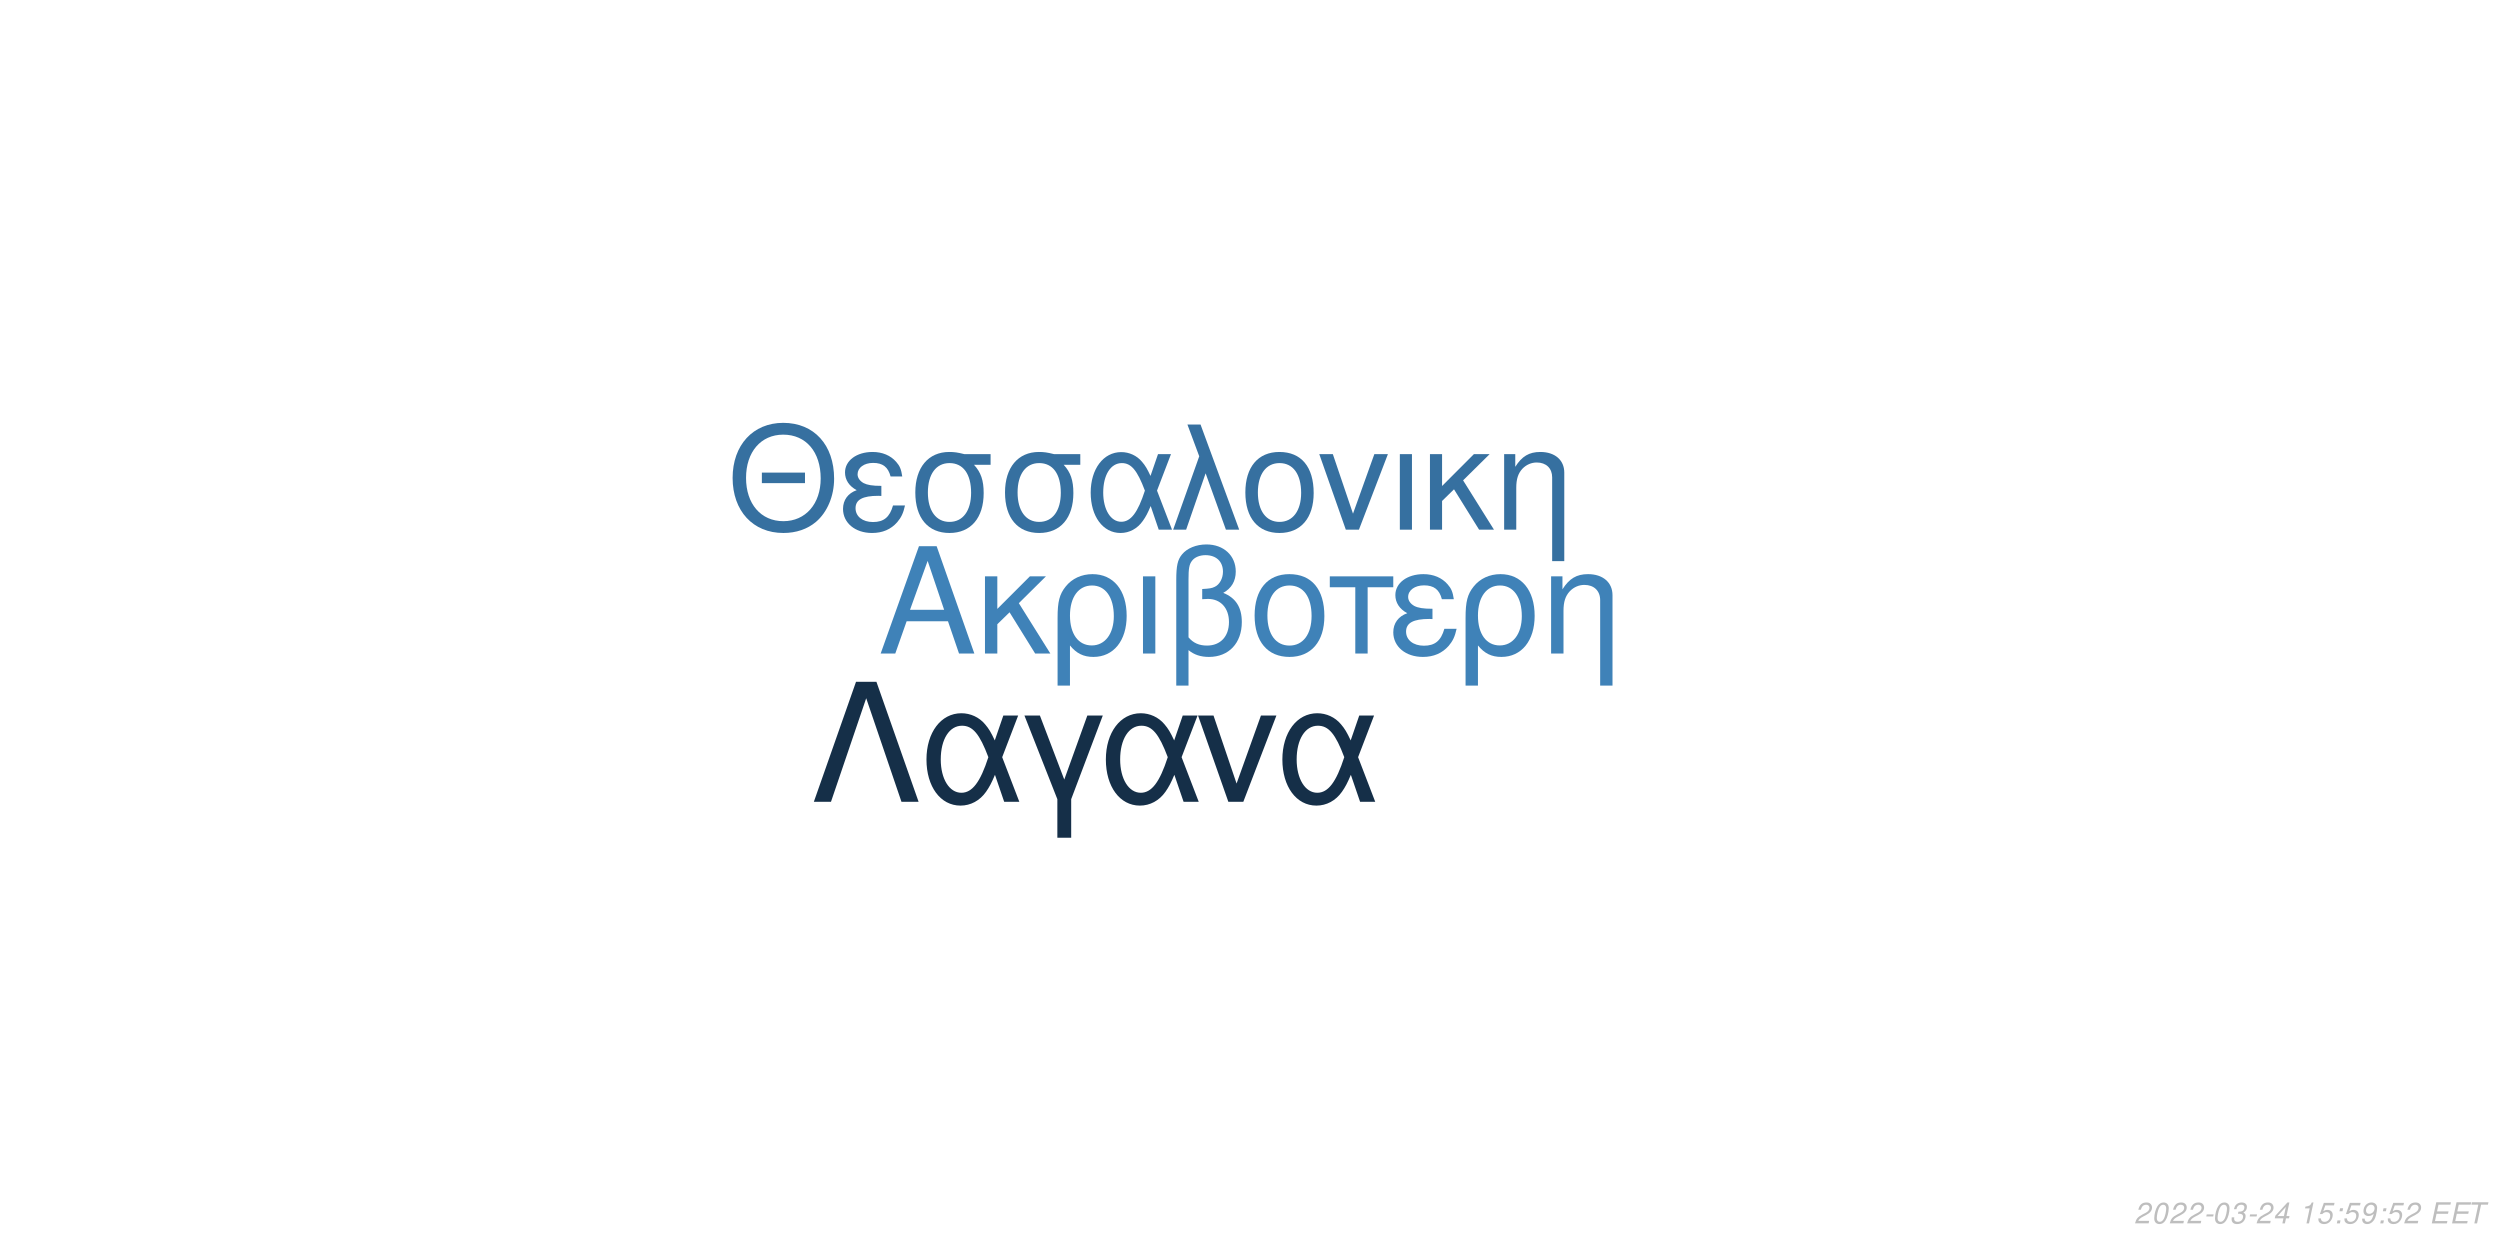
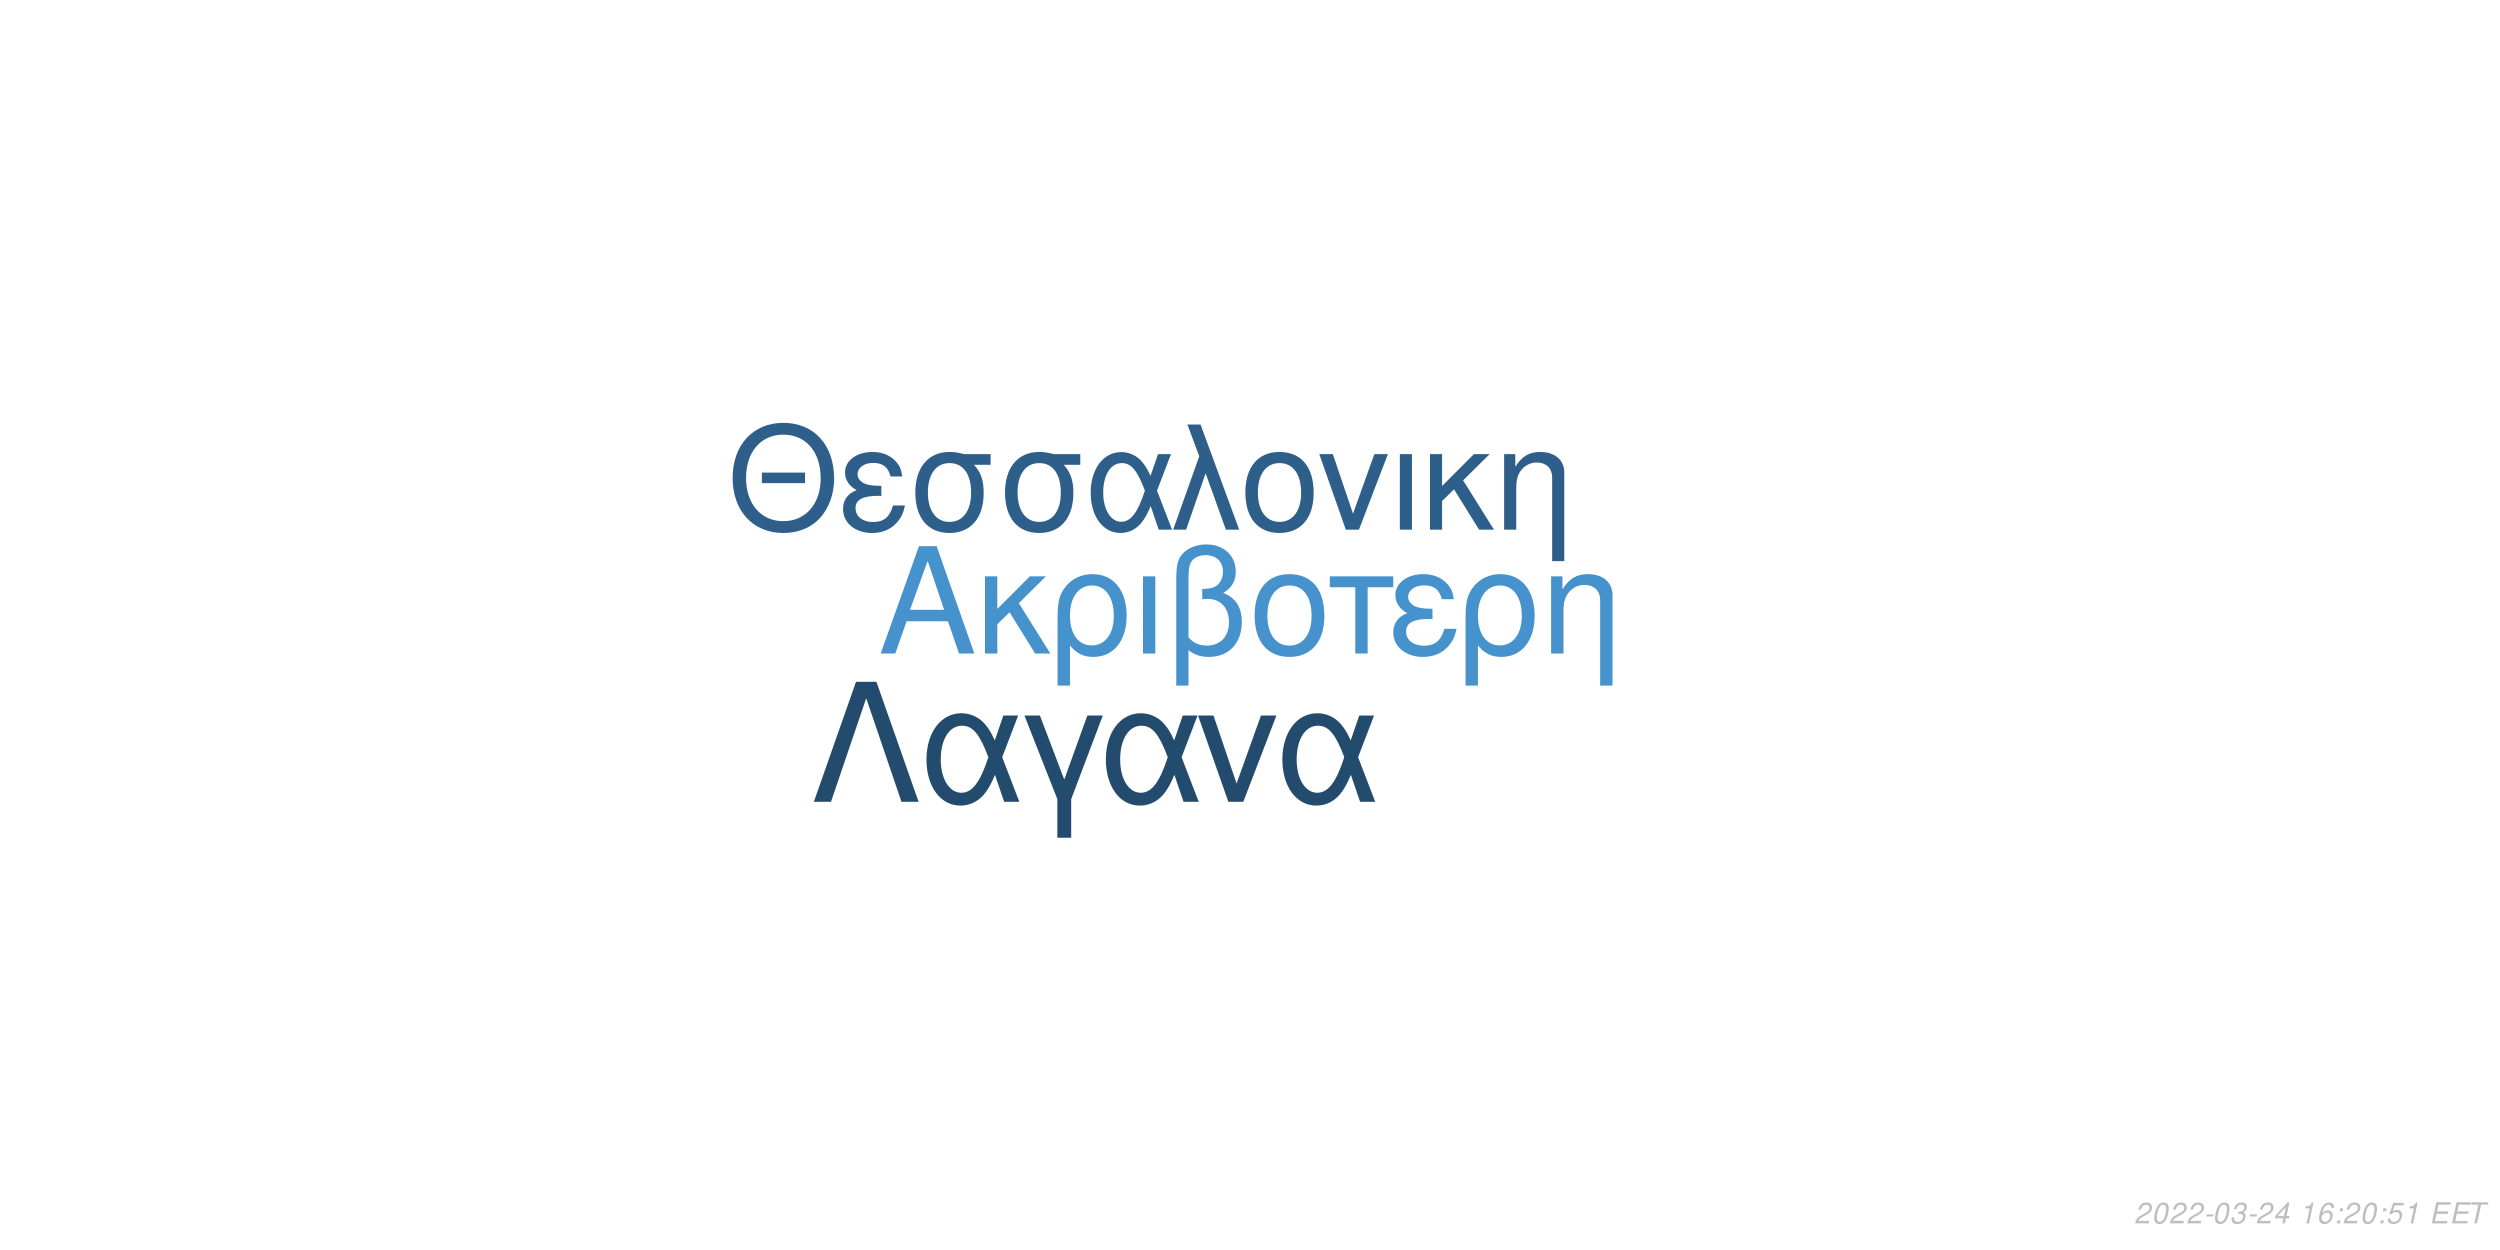
<svg xmlns="http://www.w3.org/2000/svg" xmlns:xlink="http://www.w3.org/1999/xlink" width="864pt" height="432pt" viewBox="0 0 864 432" version="1.1">
  <defs>
    <g>
      <symbol overflow="visible" id="glyph0-0">
        <path style="stroke:none;" d="" />
      </symbol>
      <symbol overflow="visible" id="glyph0-1">
        <path style="stroke:none;" d="M 24.125 -11.141 L 27.938 0 L 33.234 0 L 20.203 -37.094 L 14.094 -37.094 L 0.859 0 L 5.906 0 L 9.828 -11.141 Z M 22.797 -15.109 L 11 -15.109 L 17.094 -32.016 Z M 22.797 -15.109 " />
      </symbol>
      <symbol overflow="visible" id="glyph0-2">
        <path style="stroke:none;" d="M 7.172 -15.422 L 7.172 -26.672 L 2.906 -26.672 L 2.906 0 L 7.172 0 L 7.172 -10.125 L 11.406 -14.25 L 20.25 0 L 25.5 0 L 14.609 -17.406 L 23.969 -26.672 L 18.422 -26.672 Z M 7.172 -15.422 " />
      </symbol>
      <symbol overflow="visible" id="glyph0-3">
        <path style="stroke:none;" d="M 3 11.094 L 7.281 11.094 L 7.281 -2.797 C 9.516 -0.047 11.953 1.172 15.375 1.172 C 22.344 1.172 26.875 -4.422 26.875 -13.031 C 26.875 -21.891 22.297 -27.438 15.062 -27.438 C 11.297 -27.438 7.984 -25.906 5.797 -23.156 C 3.672 -20.516 3 -17.969 3 -12.359 Z M 14.906 -23.516 C 19.547 -23.516 22.438 -19.438 22.438 -12.922 C 22.438 -6.812 19.391 -2.797 14.812 -2.797 C 10.172 -2.797 7.281 -6.766 7.281 -13.125 C 7.281 -19.484 10.234 -23.516 14.906 -23.516 Z M 14.906 -23.516 " />
      </symbol>
      <symbol overflow="visible" id="glyph0-4">
        <path style="stroke:none;" d="M 3.516 0 L 7.781 0 L 7.781 -26.672 L 3.516 -26.672 Z M 3.516 0 " />
      </symbol>
      <symbol overflow="visible" id="glyph0-5">
        <path style="stroke:none;" d="M 4.016 11.094 L 8.25 11.094 L 8.25 -1.172 C 10.172 0.406 12.422 1.172 15.312 1.172 C 22.188 1.172 26.672 -3.609 26.672 -10.891 C 26.672 -15.984 24.578 -19.234 20.25 -20.969 C 23.109 -22.547 24.578 -25.031 24.578 -28.344 C 24.578 -33.844 20.406 -37.703 14.453 -37.703 C 10.938 -37.703 7.734 -36.391 6 -34.25 C 4.484 -32.422 4.016 -30.328 4.016 -25.391 Z M 8.25 -25.656 C 8.25 -29.359 8.5 -30.844 9.469 -32.062 C 10.375 -33.281 12.156 -34 14.094 -34 C 17.812 -34 20.156 -31.812 20.156 -28.297 C 20.156 -25.953 18.984 -23.812 17.297 -23.047 C 16.281 -22.547 15.469 -22.438 12.984 -22.297 L 12.984 -18.781 C 13.734 -18.828 14.344 -18.875 14.969 -18.875 C 19.344 -18.875 22.234 -15.719 22.234 -10.891 C 22.234 -5.906 19.281 -2.75 14.656 -2.75 C 11.953 -2.75 9.922 -3.609 8.25 -5.594 Z M 8.25 -25.656 " />
      </symbol>
      <symbol overflow="visible" id="glyph0-6">
        <path style="stroke:none;" d="M 14.094 -27.438 C 6.562 -27.438 2.094 -22.094 2.094 -13.125 C 2.094 -4.125 6.562 1.172 14.141 1.172 C 21.672 1.172 26.203 -4.172 26.203 -12.922 C 26.203 -22.188 21.828 -27.438 14.094 -27.438 Z M 14.141 -23.516 C 18.938 -23.516 21.781 -19.594 21.781 -12.984 C 21.781 -6.672 18.828 -2.75 14.141 -2.75 C 9.422 -2.75 6.516 -6.672 6.516 -13.125 C 6.516 -19.594 9.422 -23.516 14.141 -23.516 Z M 14.141 -23.516 " />
      </symbol>
      <symbol overflow="visible" id="glyph0-7">
        <path style="stroke:none;" d="M 7.891 0 L 12.156 0 L 12.156 -22.906 L 21.016 -22.906 L 21.016 -26.672 L -0.922 -26.672 L -0.922 -22.906 L 7.891 -22.906 Z M 7.891 0 " />
      </symbol>
      <symbol overflow="visible" id="glyph0-8">
        <path style="stroke:none;" d="M 14.562 -15.469 C 11.344 -15.469 9.562 -15.781 8.297 -16.438 C 6.922 -17.203 6.156 -18.328 6.156 -19.547 C 6.156 -21.891 8.453 -23.562 11.656 -23.562 C 15.062 -23.562 16.953 -22.094 17.812 -18.781 L 21.938 -18.781 C 21.578 -21.266 21.062 -22.5 19.797 -23.922 C 17.812 -26.203 14.906 -27.438 11.453 -27.438 C 5.797 -27.438 1.734 -24.375 1.734 -20.203 C 1.734 -17.609 3.156 -15.375 5.859 -13.938 C 2.797 -12.875 1.016 -10.484 1.016 -7.328 C 1.016 -2.391 5.297 1.172 11.25 1.172 C 14.969 1.172 17.906 -0.109 20.156 -2.641 C 21.578 -4.328 22.297 -5.797 22.906 -8.547 L 18.672 -8.547 C 17.5 -4.422 15.422 -2.703 11.609 -2.703 C 7.938 -2.703 5.438 -4.688 5.438 -7.578 C 5.438 -10.578 7.938 -11.953 13.484 -11.953 C 13.641 -11.953 14.094 -11.953 14.562 -11.906 Z M 14.562 -15.469 " />
      </symbol>
      <symbol overflow="visible" id="glyph0-9">
        <path style="stroke:none;" d="M 3.562 -26.672 L 3.562 0 L 7.844 0 L 7.844 -14.703 C 7.844 -17.906 8.5 -19.891 10.031 -21.531 C 11.406 -22.953 13.188 -23.719 15.062 -23.719 C 18.375 -23.719 20.516 -21.672 20.516 -18.469 L 20.516 11.094 L 24.781 11.094 L 24.781 -20.156 C 24.781 -24.578 21.469 -27.438 16.328 -27.438 C 12.359 -27.438 9.828 -25.906 7.484 -22.188 L 7.484 -26.672 Z M 3.562 -26.672 " />
      </symbol>
      <symbol overflow="visible" id="glyph1-0">
        <path style="stroke:none;" d="" />
      </symbol>
      <symbol overflow="visible" id="glyph1-1">
        <path style="stroke:none;" d="M 26.859 -19.734 L 11.953 -19.734 L 11.953 -16.094 L 26.859 -16.094 Z M 19.328 -36.922 C 8.922 -36.922 1.844 -29.25 1.844 -17.891 C 1.844 -6.484 8.875 1.141 19.391 1.141 C 23.812 1.141 27.703 -0.203 30.641 -2.688 C 34.578 -6.031 36.922 -11.656 36.922 -17.594 C 36.922 -29.297 30 -36.922 19.328 -36.922 Z M 19.328 -32.844 C 27.203 -32.844 32.281 -26.906 32.281 -17.688 C 32.281 -8.922 27.062 -2.938 19.391 -2.938 C 11.609 -2.938 6.484 -8.922 6.484 -17.891 C 6.484 -26.859 11.609 -32.844 19.328 -32.844 Z M 19.328 -32.844 " />
      </symbol>
      <symbol overflow="visible" id="glyph1-2">
        <path style="stroke:none;" d="M 14.25 -15.141 C 11.109 -15.141 9.375 -15.453 8.125 -16.094 C 6.781 -16.844 6.031 -17.938 6.031 -19.141 C 6.031 -21.422 8.266 -23.078 11.406 -23.078 C 14.75 -23.078 16.594 -21.625 17.438 -18.391 L 21.469 -18.391 C 21.125 -20.828 20.625 -22.031 19.391 -23.422 C 17.438 -25.656 14.594 -26.859 11.219 -26.859 C 5.688 -26.859 1.688 -23.875 1.688 -19.781 C 1.688 -17.234 3.094 -15.047 5.734 -13.656 C 2.734 -12.609 1 -10.266 1 -7.172 C 1 -2.344 5.188 1.141 11.016 1.141 C 14.656 1.141 17.547 -0.094 19.734 -2.594 C 21.125 -4.234 21.828 -5.688 22.422 -8.375 L 18.281 -8.375 C 17.141 -4.328 15.094 -2.641 11.359 -2.641 C 7.766 -2.641 5.328 -4.578 5.328 -7.422 C 5.328 -10.359 7.766 -11.703 13.203 -11.703 C 13.359 -11.703 13.797 -11.703 14.25 -11.656 Z M 14.25 -15.141 " />
      </symbol>
      <symbol overflow="visible" id="glyph1-3">
        <path style="stroke:none;" d="M 29 -26.109 L 19.938 -26.109 C 17.594 -26.703 16.438 -26.859 14.703 -26.859 C 7.469 -26.859 2.984 -21.469 2.984 -12.859 C 2.984 -4.031 7.375 1.141 14.797 1.141 C 22.172 1.141 26.609 -4.078 26.609 -12.656 C 26.609 -17.047 25.656 -19.828 23.266 -22.422 L 29 -22.422 Z M 14.797 -23.016 C 19.531 -23.016 22.266 -19.234 22.266 -12.75 C 22.266 -6.531 19.438 -2.688 14.797 -2.688 C 10.172 -2.688 7.328 -6.531 7.328 -12.859 C 7.328 -19.188 10.172 -23.016 14.797 -23.016 Z M 14.797 -23.016 " />
      </symbol>
      <symbol overflow="visible" id="glyph1-4">
        <path style="stroke:none;" d="M 29.344 -26.109 L 24.859 -26.109 L 22.266 -18.578 C 21.125 -21.031 20.484 -22.125 19.328 -23.469 C 17.547 -25.609 14.906 -26.812 12.156 -26.812 C 5.984 -26.812 1.594 -20.984 1.594 -12.812 C 1.594 -4.578 5.828 1.141 11.906 1.141 C 14.953 1.141 17.734 -0.344 19.625 -3.047 C 20.672 -4.531 21.281 -5.688 22.328 -8.172 L 25.109 0 L 29.703 0 L 24.516 -13.5 Z M 20.328 -13.5 C 17.891 -5.922 15.453 -2.734 12.156 -2.734 C 8.516 -2.734 5.922 -6.922 5.922 -12.812 C 5.922 -18.938 8.516 -23.016 12.359 -23.016 C 15.594 -23.016 17.688 -20.531 20.328 -13.5 Z M 20.328 -13.5 " />
      </symbol>
      <symbol overflow="visible" id="glyph1-5">
        <path style="stroke:none;" d="M 1.094 0 L 5.578 0 L 12.312 -19.484 L 19.328 0 L 23.922 0 L 10.562 -36.328 L 6.031 -36.328 L 10.109 -25.359 Z M 1.094 0 " />
      </symbol>
      <symbol overflow="visible" id="glyph1-6">
        <path style="stroke:none;" d="M 13.797 -26.859 C 6.422 -26.859 2.047 -21.625 2.047 -12.859 C 2.047 -4.031 6.422 1.141 13.859 1.141 C 21.234 1.141 25.656 -4.078 25.656 -12.656 C 25.656 -21.719 21.375 -26.859 13.797 -26.859 Z M 13.859 -23.016 C 18.531 -23.016 21.328 -19.188 21.328 -12.703 C 21.328 -6.531 18.438 -2.688 13.859 -2.688 C 9.219 -2.688 6.375 -6.531 6.375 -12.859 C 6.375 -19.188 9.219 -23.016 13.859 -23.016 Z M 13.859 -23.016 " />
      </symbol>
      <symbol overflow="visible" id="glyph1-7">
        <path style="stroke:none;" d="M 14.297 0 L 24.312 -26.109 L 19.625 -26.109 L 12.25 -5.531 L 5.281 -26.109 L 0.594 -26.109 L 9.766 0 Z M 14.297 0 " />
      </symbol>
      <symbol overflow="visible" id="glyph1-8">
        <path style="stroke:none;" d="M 3.438 0 L 7.625 0 L 7.625 -26.109 L 3.438 -26.109 Z M 3.438 0 " />
      </symbol>
      <symbol overflow="visible" id="glyph1-9">
        <path style="stroke:none;" d="M 7.031 -15.094 L 7.031 -26.109 L 2.844 -26.109 L 2.844 0 L 7.031 0 L 7.031 -9.922 L 11.156 -13.953 L 19.828 0 L 24.969 0 L 14.297 -17.047 L 23.469 -26.109 L 18.031 -26.109 Z M 7.031 -15.094 " />
      </symbol>
      <symbol overflow="visible" id="glyph1-10">
        <path style="stroke:none;" d="M 3.484 -26.109 L 3.484 0 L 7.672 0 L 7.672 -14.406 C 7.672 -17.547 8.328 -19.484 9.812 -21.078 C 11.156 -22.469 12.906 -23.219 14.75 -23.219 C 17.984 -23.219 20.078 -21.234 20.078 -18.094 L 20.078 10.859 L 24.266 10.859 L 24.266 -19.734 C 24.266 -24.062 21.031 -26.859 16 -26.859 C 12.109 -26.859 9.609 -25.359 7.328 -21.719 L 7.328 -26.109 Z M 3.484 -26.109 " />
      </symbol>
      <symbol overflow="visible" id="glyph2-0">
        <path style="stroke:none;" d="" />
      </symbol>
      <symbol overflow="visible" id="glyph2-1">
        <path style="stroke:none;" d="M 22.531 -41.484 L 15.484 -41.484 L 0.906 0 L 6.828 0 L 19 -35.797 L 31.188 0 L 37.109 0 Z M 22.531 -41.484 " />
      </symbol>
      <symbol overflow="visible" id="glyph2-2">
        <path style="stroke:none;" d="M 33.516 -29.812 L 28.391 -29.812 L 25.438 -21.219 C 24.125 -24.016 23.391 -25.266 22.078 -26.797 C 20.031 -29.25 17.016 -30.609 13.891 -30.609 C 6.828 -30.609 1.828 -23.953 1.828 -14.625 C 1.828 -5.234 6.656 1.312 13.594 1.312 C 17.078 1.312 20.266 -0.391 22.422 -3.469 C 23.609 -5.172 24.297 -6.484 25.5 -9.328 L 28.688 0 L 33.922 0 L 28 -15.422 Z M 23.219 -15.422 C 20.422 -6.766 17.641 -3.125 13.891 -3.125 C 9.734 -3.125 6.766 -7.906 6.766 -14.625 C 6.766 -21.625 9.734 -26.297 14.109 -26.297 C 17.812 -26.297 20.203 -23.453 23.219 -15.422 Z M 23.219 -15.422 " />
      </symbol>
      <symbol overflow="visible" id="glyph2-3">
        <path style="stroke:none;" d="M 12.062 12.406 L 16.844 12.406 L 16.844 -0.906 L 27.766 -29.812 L 22.422 -29.812 L 14.453 -7.688 L 6.031 -29.812 L 0.688 -29.812 L 12.062 -0.906 Z M 12.062 12.406 " />
      </symbol>
      <symbol overflow="visible" id="glyph2-4">
        <path style="stroke:none;" d="M 16.328 0 L 27.766 -29.812 L 22.422 -29.812 L 14 -6.312 L 6.031 -29.812 L 0.688 -29.812 L 11.156 0 Z M 16.328 0 " />
      </symbol>
      <symbol overflow="visible" id="glyph3-0">
        <path style="stroke:none;" d="" />
      </symbol>
      <symbol overflow="visible" id="glyph3-1">
        <path style="stroke:none;" d="M 5.234 -0.875 L 1.469 -0.875 C 1.641 -1.375 2.203 -1.891 3.109 -2.344 L 4.234 -2.938 C 5.562 -3.625 6.219 -4.469 6.219 -5.484 C 6.219 -5.938 6.062 -6.359 5.797 -6.656 C 5.469 -7.047 4.984 -7.234 4.312 -7.234 C 2.766 -7.234 1.891 -6.453 1.484 -4.734 L 2.375 -4.734 C 2.484 -5.188 2.609 -5.484 2.797 -5.75 C 3.094 -6.203 3.609 -6.453 4.188 -6.453 C 4.891 -6.453 5.344 -6.031 5.344 -5.375 C 5.344 -4.703 4.859 -4.094 4.016 -3.656 L 2.984 -3.125 C 1.234 -2.188 0.797 -1.656 0.344 -0.016 L 5.047 -0.016 Z M 5.234 -0.875 " />
      </symbol>
      <symbol overflow="visible" id="glyph3-2">
        <path style="stroke:none;" d="M 4.203 -7.234 C 3.375 -7.234 2.688 -6.812 2.125 -5.984 C 1.484 -5.047 0.984 -3.188 0.984 -1.734 C 0.984 -1.109 1.172 -0.562 1.484 -0.266 C 1.797 0.047 2.281 0.234 2.766 0.234 C 3.625 0.234 4.281 -0.156 4.859 -1.016 C 5.516 -1.953 6 -3.797 6 -5.266 C 6 -6.5 5.328 -7.234 4.203 -7.234 Z M 4.094 -6.453 C 4.734 -6.453 5.125 -5.984 5.125 -5.156 C 5.125 -4.203 4.781 -2.625 4.406 -1.812 C 3.984 -0.938 3.516 -0.547 2.875 -0.547 C 2.25 -0.547 1.875 -1.031 1.875 -1.828 C 1.875 -2.797 2.203 -4.344 2.594 -5.203 C 2.984 -6.047 3.453 -6.453 4.094 -6.453 Z M 4.094 -6.453 " />
      </symbol>
      <symbol overflow="visible" id="glyph3-3">
        <path style="stroke:none;" d="M 3.516 -3.125 L 1.125 -3.125 L 0.969 -2.406 L 3.359 -2.406 Z M 3.516 -3.125 " />
      </symbol>
      <symbol overflow="visible" id="glyph3-4">
        <path style="stroke:none;" d="M 2.922 -3.312 C 3.125 -3.344 3.234 -3.344 3.375 -3.344 C 4.203 -3.344 4.688 -3 4.688 -2.406 C 4.688 -1.312 3.906 -0.547 2.781 -0.547 C 2.047 -0.547 1.594 -0.938 1.594 -1.562 C 1.594 -1.719 1.609 -1.844 1.656 -2.094 L 0.766 -2.094 C 0.734 -1.797 0.719 -1.641 0.719 -1.469 C 0.719 -0.375 1.406 0.234 2.641 0.234 C 3.547 0.234 4.297 -0.078 4.812 -0.656 C 5.266 -1.156 5.562 -1.875 5.562 -2.547 C 5.562 -3.125 5.344 -3.453 4.797 -3.734 C 5.641 -4.234 6.016 -4.844 6.016 -5.734 C 6.016 -6.656 5.312 -7.234 4.203 -7.234 C 3.375 -7.234 2.672 -6.938 2.188 -6.375 C 1.891 -6.031 1.703 -5.641 1.516 -4.906 L 2.391 -4.906 C 2.5 -5.359 2.594 -5.594 2.734 -5.812 C 3.047 -6.234 3.516 -6.453 4.078 -6.453 C 4.734 -6.453 5.141 -6.125 5.141 -5.578 C 5.141 -5.188 5.016 -4.797 4.797 -4.547 C 4.516 -4.234 4 -4.062 3.266 -4.062 L 3.078 -4.062 Z M 2.922 -3.312 " />
      </symbol>
      <symbol overflow="visible" id="glyph3-5">
        <path style="stroke:none;" d="M 3.625 -1.75 L 3.266 0 L 4.141 0 L 4.516 -1.75 L 5.562 -1.75 L 5.734 -2.531 L 4.688 -2.531 L 5.688 -7.234 L 5.016 -7.234 L 0.844 -2.672 L 0.641 -1.75 Z M 3.797 -2.531 L 1.594 -2.531 L 4.469 -5.703 Z M 3.797 -2.531 " />
      </symbol>
      <symbol overflow="visible" id="glyph3-6">
        <path style="stroke:none;" d="" />
      </symbol>
      <symbol overflow="visible" id="glyph3-7">
        <path style="stroke:none;" d="M 3.703 -5.188 L 2.594 0 L 3.469 0 L 5.016 -7.234 L 4.438 -7.234 C 3.906 -6.156 3.688 -6.016 2.234 -5.812 L 2.109 -5.188 Z M 3.703 -5.188 " />
      </symbol>
      <symbol overflow="visible" id="glyph3-8">
-         <path style="stroke:none;" d="M 6.297 -7.094 L 2.594 -7.094 L 1.234 -3.234 L 2.047 -3.234 C 2.656 -3.766 2.938 -3.906 3.531 -3.906 C 4.328 -3.906 4.797 -3.453 4.797 -2.688 C 4.797 -1.438 3.969 -0.547 2.828 -0.547 C 2.031 -0.547 1.609 -0.938 1.578 -1.734 L 0.703 -1.734 L 0.703 -1.516 C 0.703 -0.938 0.844 -0.547 1.188 -0.266 C 1.562 0.062 2.078 0.234 2.703 0.234 C 3.656 0.234 4.391 -0.156 4.984 -0.922 C 5.422 -1.5 5.672 -2.234 5.672 -2.953 C 5.672 -4 4.938 -4.672 3.812 -4.672 C 3.328 -4.672 2.906 -4.547 2.406 -4.234 L 3.109 -6.219 L 6.109 -6.219 Z M 6.297 -7.094 " />
+         <path style="stroke:none;" d="M 6.125 -5.344 L 6.141 -5.625 C 6.141 -6.609 5.453 -7.234 4.391 -7.234 C 3.438 -7.234 2.641 -6.719 2.016 -5.703 C 1.422 -4.781 0.938 -2.953 0.938 -1.688 C 0.938 -0.516 1.688 0.234 2.859 0.234 C 3.703 0.234 4.438 -0.156 5 -0.875 C 5.406 -1.422 5.672 -2.156 5.672 -2.766 C 5.672 -3.812 4.969 -4.5 3.906 -4.5 C 3.234 -4.5 2.672 -4.234 2.094 -3.625 C 2.406 -5.375 3.234 -6.453 4.25 -6.453 C 4.703 -6.453 5.062 -6.234 5.172 -5.844 C 5.203 -5.719 5.234 -5.578 5.25 -5.344 Z M 3.656 -3.734 C 4.344 -3.734 4.797 -3.281 4.797 -2.625 C 4.797 -1.469 3.984 -0.547 2.984 -0.547 C 2.297 -0.547 1.812 -1.047 1.812 -1.766 C 1.812 -2.859 2.625 -3.734 3.656 -3.734 Z M 3.656 -3.734 " />
      </symbol>
      <symbol overflow="visible" id="glyph3-9">
        <path style="stroke:none;" d="M 2.359 -1.031 L 1.312 -1.031 L 1.094 0 L 2.141 0 Z M 3.266 -5.234 L 2.219 -5.234 L 2 -4.203 L 3.047 -4.203 Z M 3.266 -5.234 " />
      </symbol>
      <symbol overflow="visible" id="glyph3-10">
-         <path style="stroke:none;" d="M 0.844 -1.656 C 0.844 -1.547 0.844 -1.438 0.844 -1.375 C 0.844 -0.406 1.531 0.234 2.578 0.234 C 3.203 0.234 3.766 0.016 4.297 -0.438 C 4.938 -1 5.312 -1.656 5.594 -2.719 C 5.844 -3.672 6.016 -4.766 6.016 -5.375 C 6.016 -5.844 5.844 -6.328 5.547 -6.656 C 5.203 -7.031 4.703 -7.234 4.062 -7.234 C 2.516 -7.234 1.297 -5.938 1.297 -4.266 C 1.297 -3.203 1.984 -2.547 3.047 -2.547 C 3.484 -2.547 3.953 -2.672 4.281 -2.891 C 4.406 -2.984 4.547 -3.078 4.828 -3.344 C 4.438 -1.484 3.703 -0.547 2.703 -0.547 C 2.109 -0.547 1.719 -0.938 1.719 -1.547 L 1.719 -1.656 Z M 3.953 -6.453 C 4.625 -6.453 5.141 -5.953 5.141 -5.281 C 5.141 -4.188 4.312 -3.312 3.297 -3.312 C 2.594 -3.312 2.172 -3.734 2.172 -4.453 C 2.172 -5.562 2.984 -6.453 3.953 -6.453 Z M 3.953 -6.453 " />
+         <path style="stroke:none;" d="M 6.297 -7.094 L 2.594 -7.094 L 1.234 -3.234 L 2.047 -3.234 C 2.656 -3.766 2.938 -3.906 3.531 -3.906 C 4.328 -3.906 4.797 -3.453 4.797 -2.688 C 4.797 -1.438 3.969 -0.547 2.828 -0.547 C 2.031 -0.547 1.609 -0.938 1.578 -1.734 L 0.703 -1.734 L 0.703 -1.516 C 0.703 -0.938 0.844 -0.547 1.188 -0.266 C 1.562 0.062 2.078 0.234 2.703 0.234 C 3.656 0.234 4.391 -0.156 4.984 -0.922 C 5.422 -1.5 5.672 -2.234 5.672 -2.953 C 5.672 -4 4.938 -4.672 3.812 -4.672 C 3.328 -4.672 2.906 -4.547 2.406 -4.234 L 3.109 -6.219 L 6.109 -6.219 Z M 6.297 -7.094 " />
      </symbol>
      <symbol overflow="visible" id="glyph3-11">
        <path style="stroke:none;" d="M 2.547 -3.312 L 6.5 -3.312 L 6.688 -4.141 L 2.719 -4.141 L 3.219 -6.469 L 7.344 -6.469 L 7.516 -7.297 L 2.453 -7.297 L 0.906 0 L 6.125 0 L 6.297 -0.812 L 2.016 -0.812 Z M 2.547 -3.312 " />
      </symbol>
      <symbol overflow="visible" id="glyph3-12">
        <path style="stroke:none;" d="M 4.938 -6.469 L 7.312 -6.469 L 7.484 -7.297 L 1.75 -7.297 L 1.578 -6.469 L 3.984 -6.469 L 2.609 0 L 3.547 0 Z M 4.938 -6.469 " />
      </symbol>
    </g>
  </defs>
  <g id="surface1">
    <rect x="0" y="0" width="864" height="432" style="fill:rgb(100%,100%,100%);fill-opacity:1;stroke:none;" />
-     <g style="fill:rgb(24.706%,50.98%,72.157%);fill-opacity:1;">
+     <g style="fill:rgb(27.451%,57.255%,80.392%);fill-opacity:1;">
      <use xlink:href="#glyph0-1" x="303.5" y="225.861" />
      <use xlink:href="#glyph0-2" x="337.5" y="225.861" />
      <use xlink:href="#glyph0-3" x="362.5" y="225.861" />
      <use xlink:href="#glyph0-4" x="391.5" y="225.861" />
      <use xlink:href="#glyph0-5" x="402.5" y="225.861" />
      <use xlink:href="#glyph0-6" x="431.5" y="225.861" />
      <use xlink:href="#glyph0-7" x="460.5" y="225.861" />
      <use xlink:href="#glyph0-8" x="480.5" y="225.861" />
      <use xlink:href="#glyph0-3" x="503.5" y="225.861" />
      <use xlink:href="#glyph0-9" x="532.5" y="225.861" />
    </g>
-     <g style="fill:rgb(21.176%,43.922%,62.745%);fill-opacity:1;">
+     <g style="fill:rgb(17.647%,37.255%,54.118%);fill-opacity:1;">
      <use xlink:href="#glyph1-1" x="251.348" y="183.058" />
      <use xlink:href="#glyph1-2" x="290.348" y="183.058" />
      <use xlink:href="#glyph1-3" x="313.348" y="183.058" />
      <use xlink:href="#glyph1-3" x="344.348" y="183.058" />
      <use xlink:href="#glyph1-4" x="375.348" y="183.058" />
      <use xlink:href="#glyph1-5" x="404.348" y="183.058" />
      <use xlink:href="#glyph1-6" x="428.348" y="183.058" />
      <use xlink:href="#glyph1-7" x="455.348" y="183.058" />
      <use xlink:href="#glyph1-8" x="480.348" y="183.058" />
      <use xlink:href="#glyph1-9" x="491.348" y="183.058" />
      <use xlink:href="#glyph1-10" x="516.348" y="183.058" />
    </g>
-     <g style="fill:rgb(8.235%,18.431%,28.235%);fill-opacity:1;">
+     <g style="fill:rgb(13.725%,29.412%,43.137%);fill-opacity:1;">
      <use xlink:href="#glyph2-1" x="280.359" y="277.105" />
      <use xlink:href="#glyph2-2" x="318.359" y="277.105" />
      <use xlink:href="#glyph2-3" x="353.359" y="277.105" />
      <use xlink:href="#glyph2-2" x="380.359" y="277.105" />
      <use xlink:href="#glyph2-4" x="413.359" y="277.105" />
      <use xlink:href="#glyph2-2" x="441.359" y="277.105" />
    </g>
    <g style="fill:rgb(74.51%,74.51%,74.51%);fill-opacity:1;">
      <use xlink:href="#glyph3-1" x="737.52" y="422.81" />
      <use xlink:href="#glyph3-2" x="743.52" y="422.81" />
      <use xlink:href="#glyph3-1" x="749.52" y="422.81" />
      <use xlink:href="#glyph3-1" x="755.52" y="422.81" />
      <use xlink:href="#glyph3-3" x="761.52" y="422.81" />
      <use xlink:href="#glyph3-2" x="764.52" y="422.81" />
      <use xlink:href="#glyph3-4" x="770.52" y="422.81" />
      <use xlink:href="#glyph3-3" x="776.52" y="422.81" />
      <use xlink:href="#glyph3-1" x="779.52" y="422.81" />
      <use xlink:href="#glyph3-5" x="785.52" y="422.81" />
      <use xlink:href="#glyph3-6" x="791.52" y="422.81" />
      <use xlink:href="#glyph3-7" x="794.52" y="422.81" />
      <use xlink:href="#glyph3-8" x="800.52" y="422.81" />
      <use xlink:href="#glyph3-9" x="806.52" y="422.81" />
-       <use xlink:href="#glyph3-8" x="809.52" y="422.81" />
-       <use xlink:href="#glyph3-10" x="815.52" y="422.81" />
+       <use xlink:href="#glyph3-1" x="809.52" y="422.81" />
+       <use xlink:href="#glyph3-2" x="815.52" y="422.81" />
      <use xlink:href="#glyph3-9" x="821.52" y="422.81" />
-       <use xlink:href="#glyph3-8" x="824.52" y="422.81" />
-       <use xlink:href="#glyph3-1" x="830.52" y="422.81" />
+       <use xlink:href="#glyph3-10" x="824.52" y="422.81" />
+       <use xlink:href="#glyph3-7" x="830.52" y="422.81" />
      <use xlink:href="#glyph3-6" x="836.52" y="422.81" />
      <use xlink:href="#glyph3-11" x="839.52" y="422.81" />
      <use xlink:href="#glyph3-11" x="846.52" y="422.81" />
      <use xlink:href="#glyph3-12" x="852.52" y="422.81" />
    </g>
  </g>
</svg>
